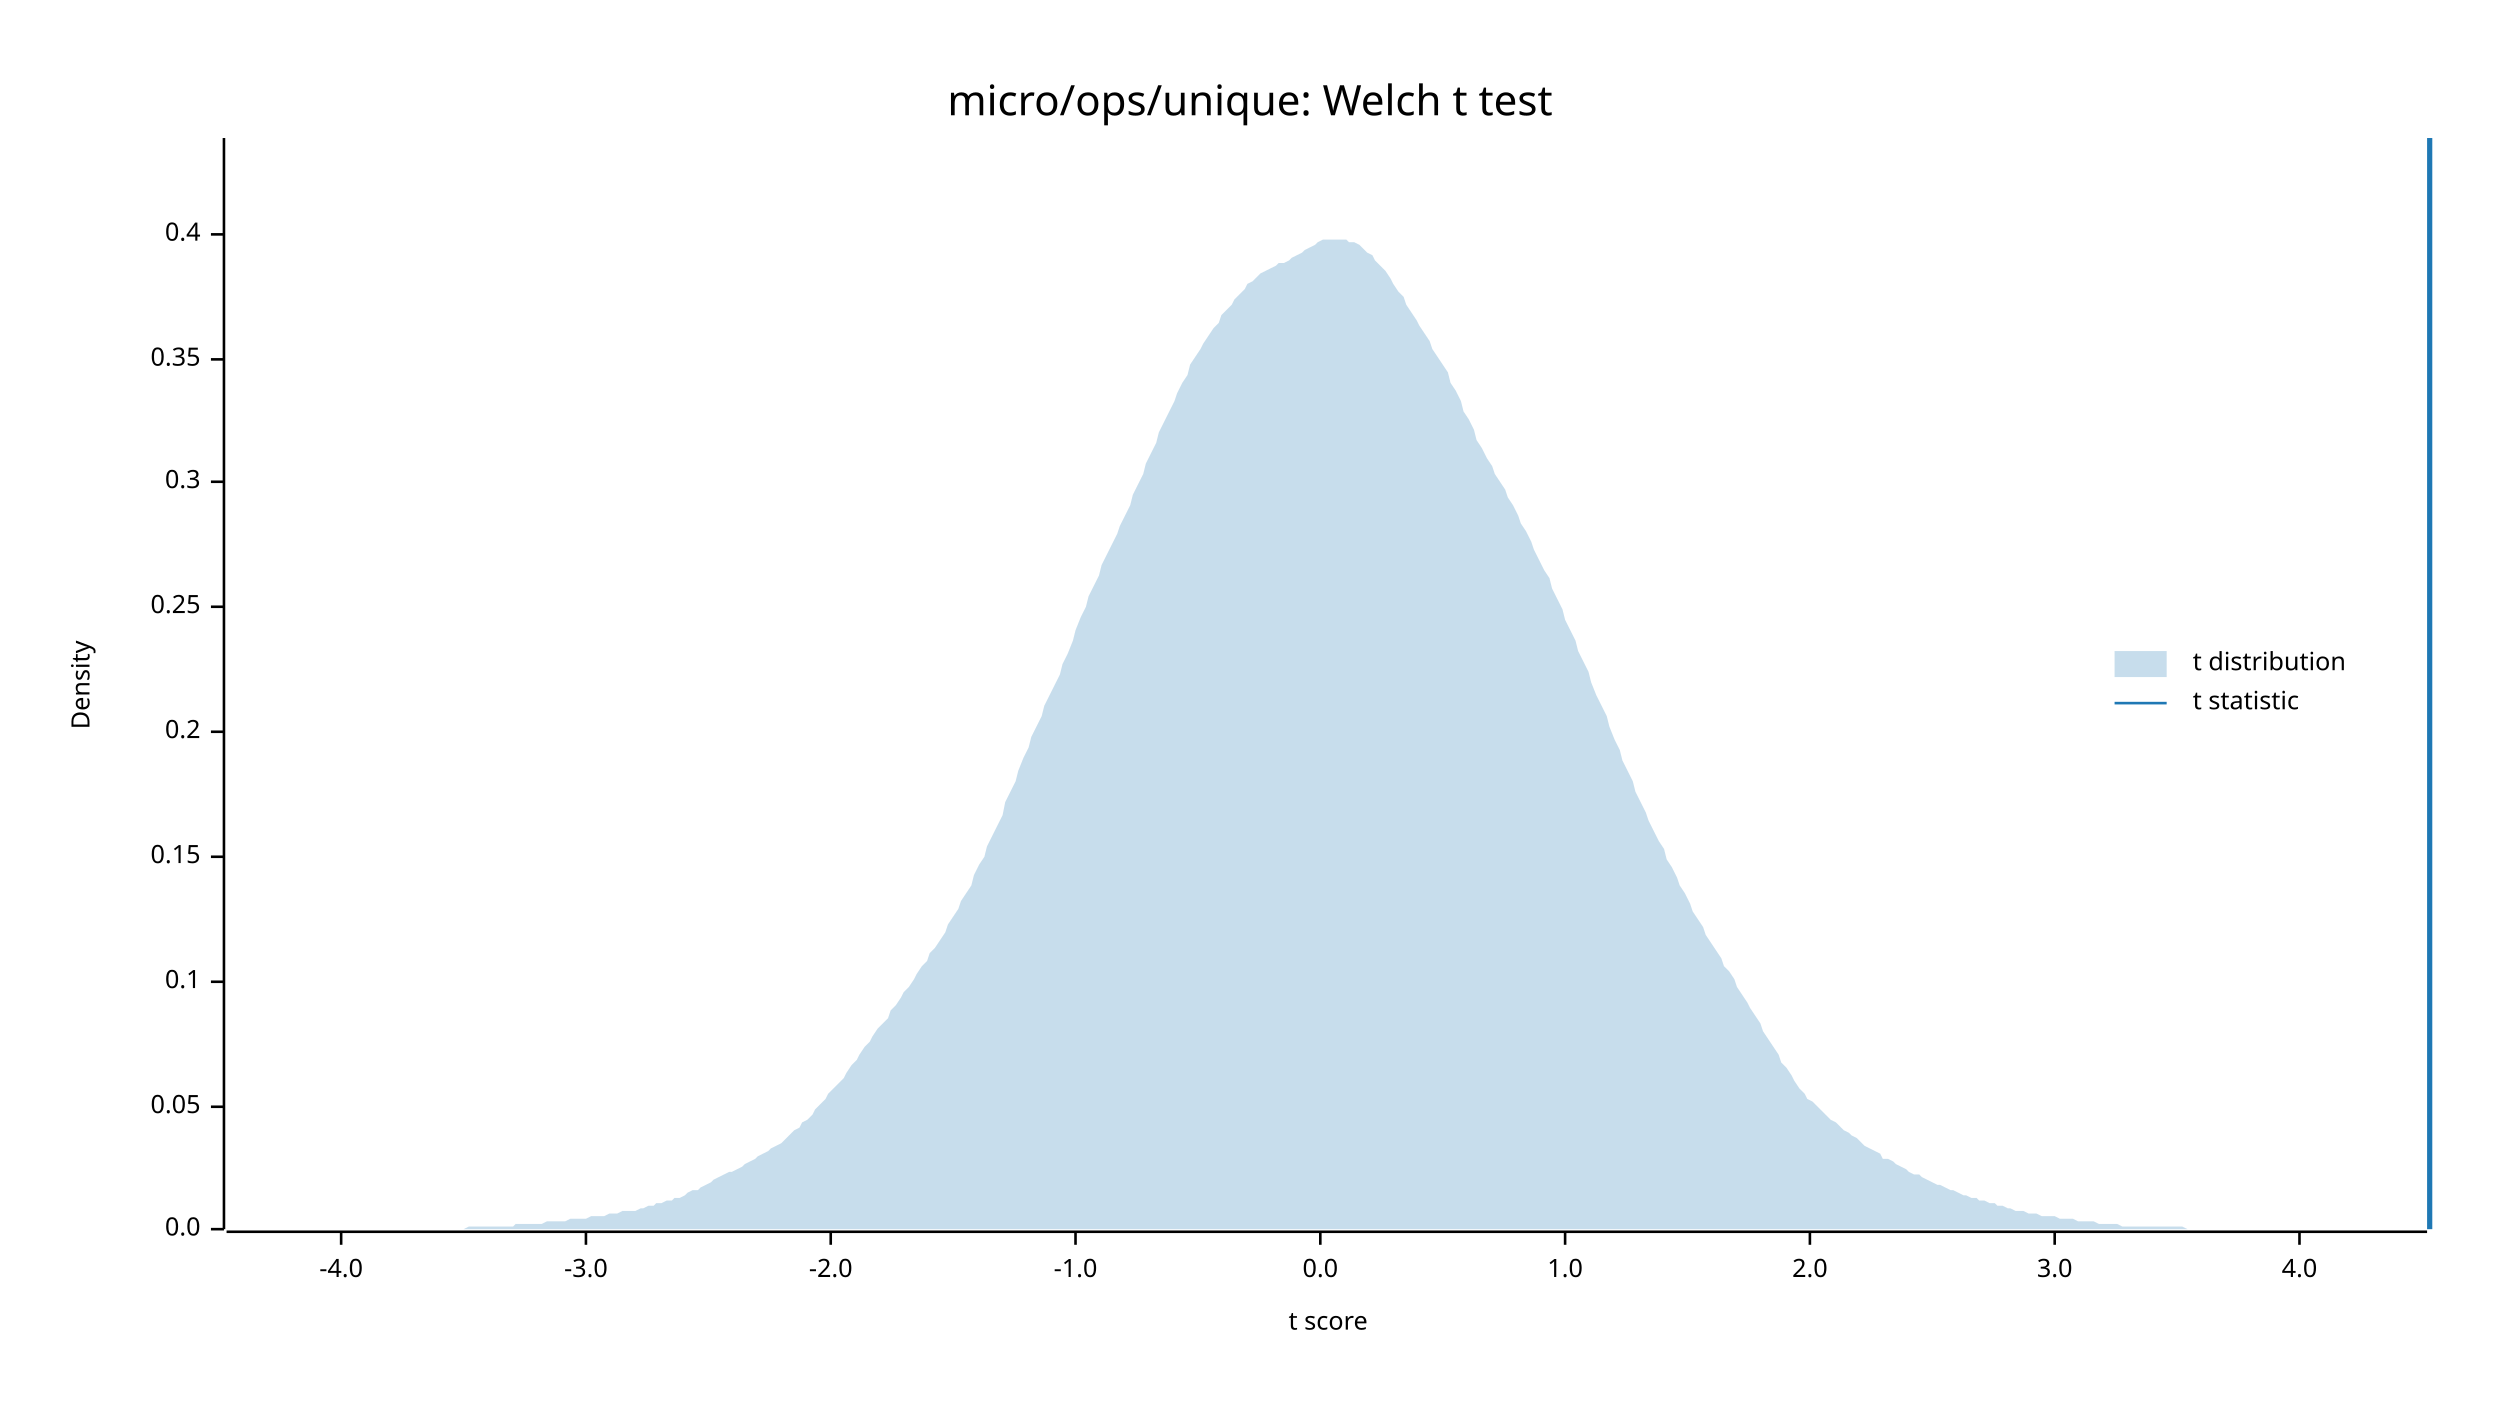
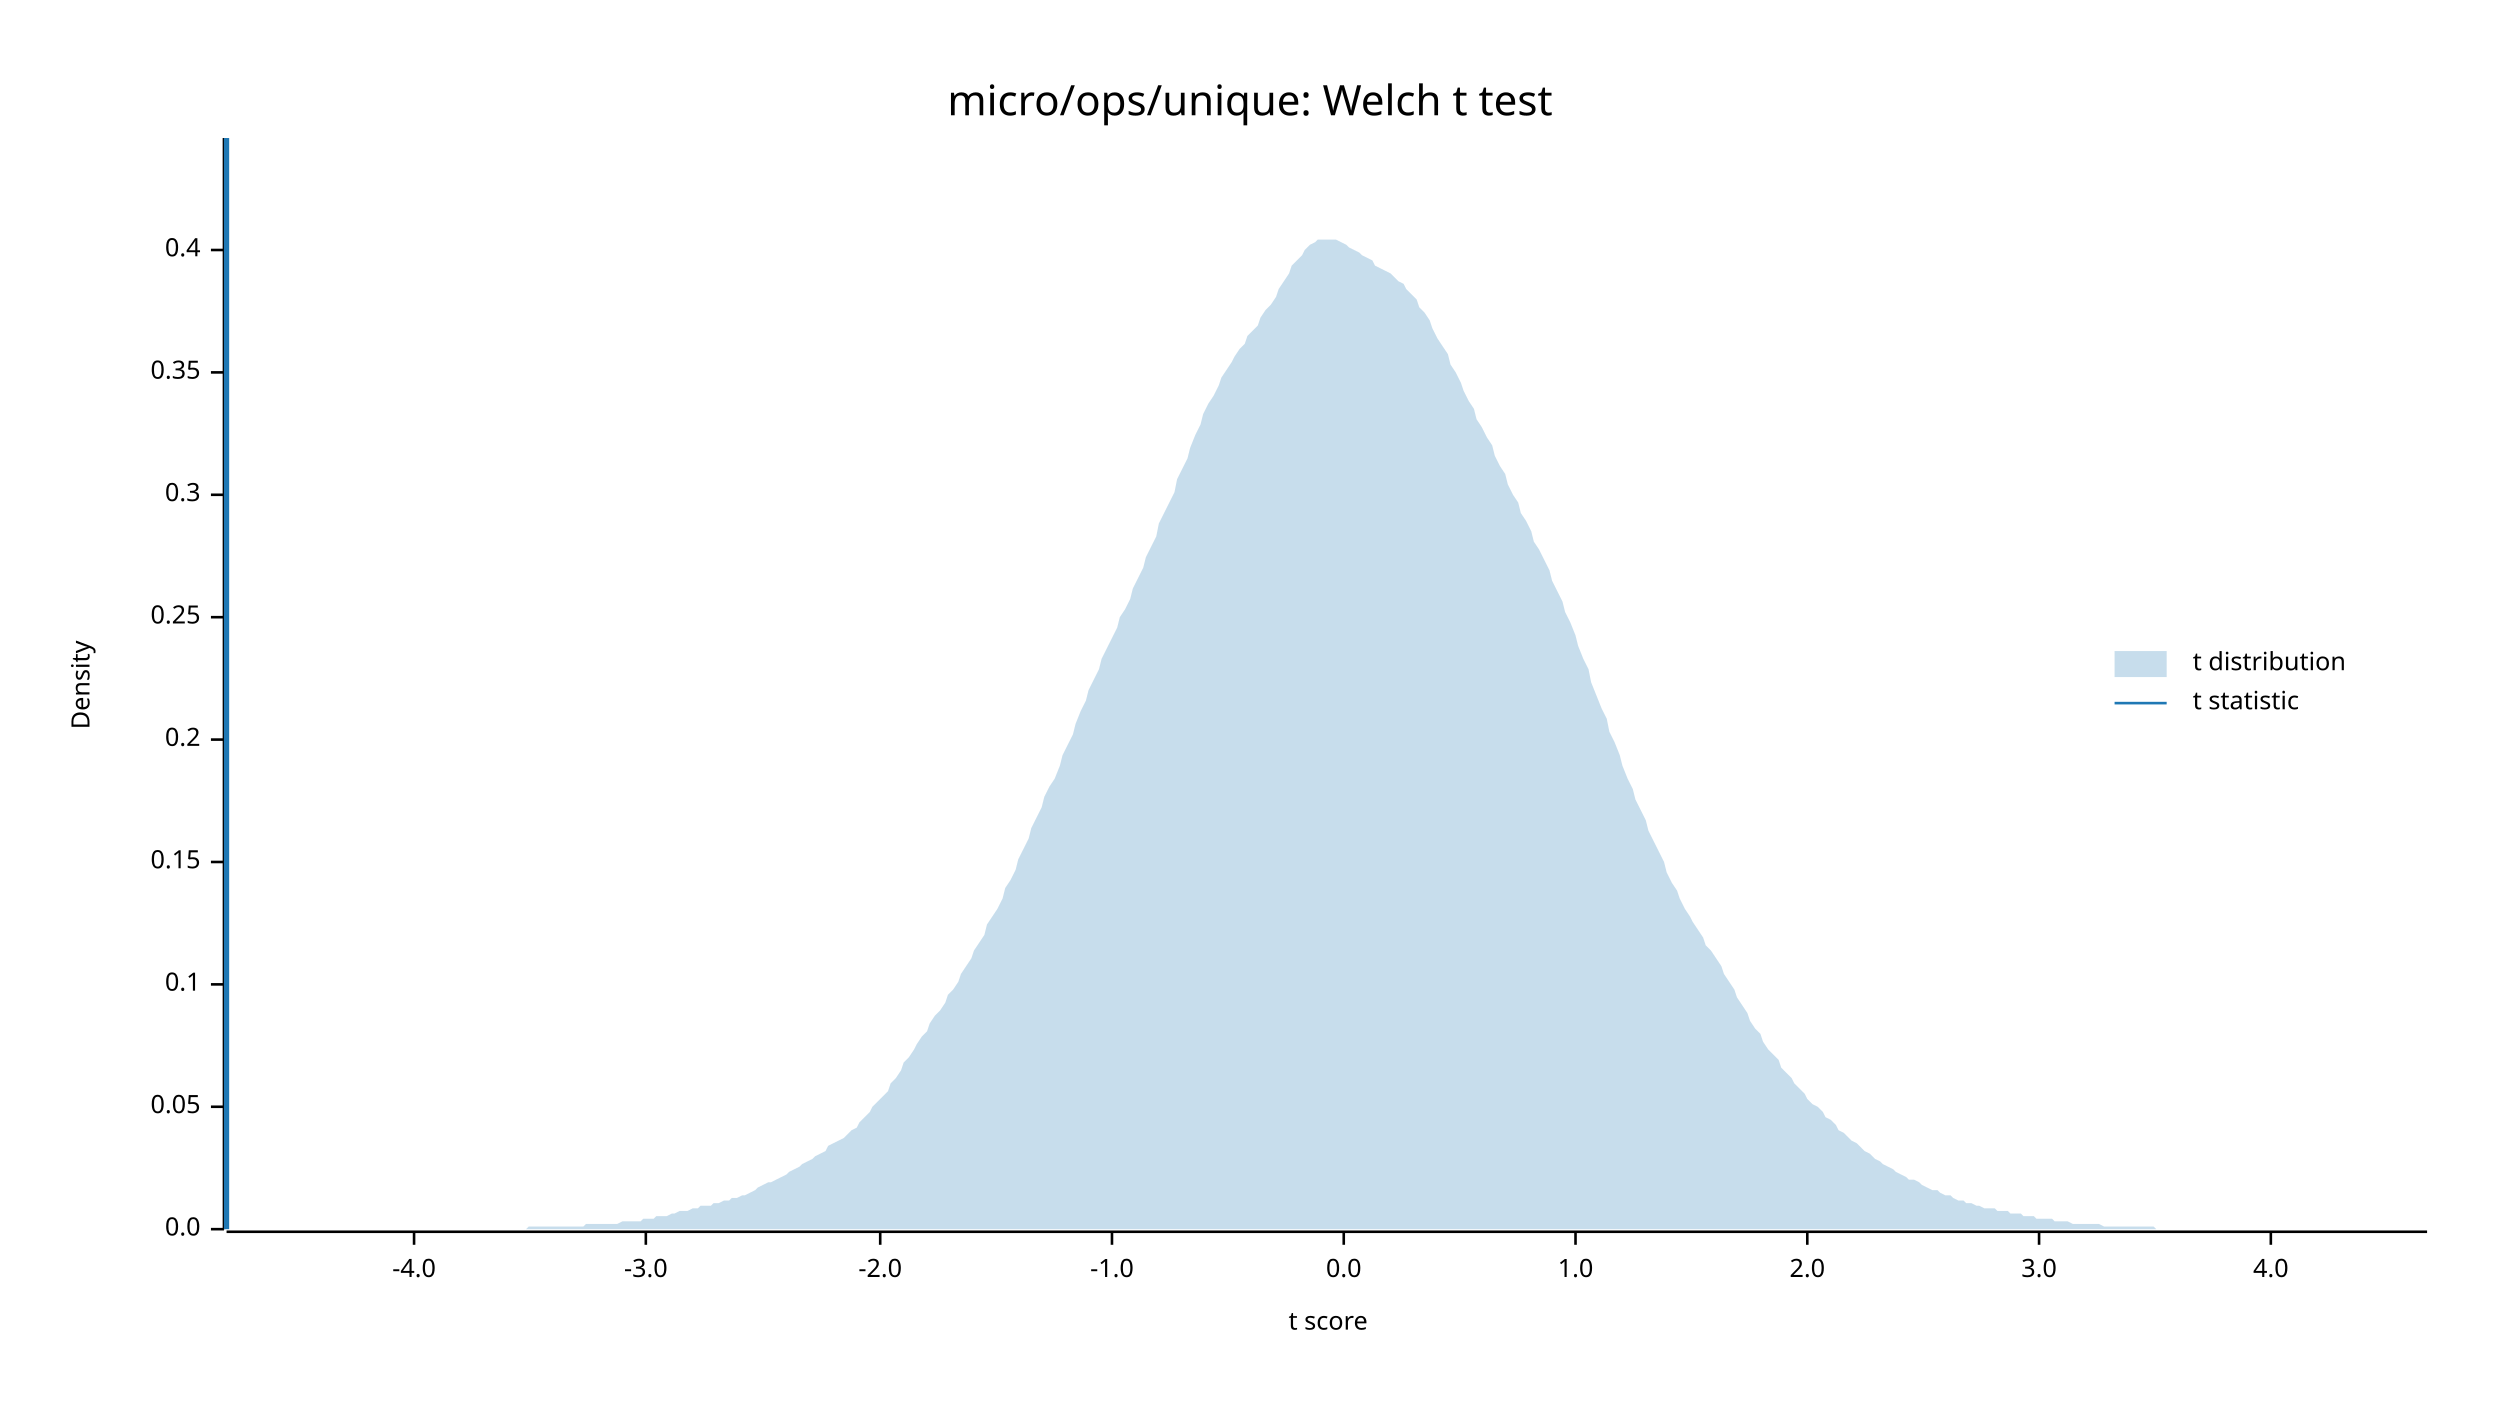
<svg xmlns="http://www.w3.org/2000/svg" width="960" height="540" viewBox="0 0 960 540">
  <text x="480" y="32" dy="0.76em" text-anchor="middle" font-family="sans-serif" font-size="16.129" opacity="1" fill="#000000">
micro/ops/unique: Welch t test
</text>
  <text x="27" y="263" dy="0.76em" text-anchor="middle" font-family="sans-serif" font-size="9.677" opacity="1" fill="#000000" transform="rotate(270, 27, 263)">
Density
</text>
  <text x="510" y="513" dy="-0.5ex" text-anchor="middle" font-family="sans-serif" font-size="9.677" opacity="1" fill="#000000">
t score
</text>
  <polyline fill="none" opacity="1" stroke="#000000" stroke-width="1" points="86,53 86,472 " />
  <text x="77" y="472" dy="0.5ex" text-anchor="end" font-family="sans-serif" font-size="9.677" opacity="1" fill="#000000">
0.0
</text>
  <polyline fill="none" opacity="1" stroke="#000000" stroke-width="1" points="81,472 86,472 " />
  <text x="77" y="425" dy="0.5ex" text-anchor="end" font-family="sans-serif" font-size="9.677" opacity="1" fill="#000000">
0.05
</text>
  <polyline fill="none" opacity="1" stroke="#000000" stroke-width="1" points="81,425 86,425 " />
-   <text x="77" y="377" dy="0.5ex" text-anchor="end" font-family="sans-serif" font-size="9.677" opacity="1" fill="#000000">
+   <text x="77" y="378" dy="0.5ex" text-anchor="end" font-family="sans-serif" font-size="9.677" opacity="1" fill="#000000">
0.1
</text>
-   <polyline fill="none" opacity="1" stroke="#000000" stroke-width="1" points="81,377 86,377 " />
-   <text x="77" y="329" dy="0.5ex" text-anchor="end" font-family="sans-serif" font-size="9.677" opacity="1" fill="#000000">
+   <polyline fill="none" opacity="1" stroke="#000000" stroke-width="1" points="81,378 86,378 " />
+   <text x="77" y="331" dy="0.5ex" text-anchor="end" font-family="sans-serif" font-size="9.677" opacity="1" fill="#000000">
0.15
</text>
-   <polyline fill="none" opacity="1" stroke="#000000" stroke-width="1" points="81,329 86,329 " />
-   <text x="77" y="281" dy="0.5ex" text-anchor="end" font-family="sans-serif" font-size="9.677" opacity="1" fill="#000000">
+   <polyline fill="none" opacity="1" stroke="#000000" stroke-width="1" points="81,331 86,331 " />
+   <text x="77" y="284" dy="0.5ex" text-anchor="end" font-family="sans-serif" font-size="9.677" opacity="1" fill="#000000">
0.2
</text>
-   <polyline fill="none" opacity="1" stroke="#000000" stroke-width="1" points="81,281 86,281 " />
-   <text x="77" y="233" dy="0.5ex" text-anchor="end" font-family="sans-serif" font-size="9.677" opacity="1" fill="#000000">
+   <polyline fill="none" opacity="1" stroke="#000000" stroke-width="1" points="81,284 86,284 " />
+   <text x="77" y="237" dy="0.5ex" text-anchor="end" font-family="sans-serif" font-size="9.677" opacity="1" fill="#000000">
0.25
</text>
-   <polyline fill="none" opacity="1" stroke="#000000" stroke-width="1" points="81,233 86,233 " />
-   <text x="77" y="185" dy="0.5ex" text-anchor="end" font-family="sans-serif" font-size="9.677" opacity="1" fill="#000000">
+   <polyline fill="none" opacity="1" stroke="#000000" stroke-width="1" points="81,237 86,237 " />
+   <text x="77" y="190" dy="0.5ex" text-anchor="end" font-family="sans-serif" font-size="9.677" opacity="1" fill="#000000">
0.3
</text>
-   <polyline fill="none" opacity="1" stroke="#000000" stroke-width="1" points="81,185 86,185 " />
-   <text x="77" y="138" dy="0.5ex" text-anchor="end" font-family="sans-serif" font-size="9.677" opacity="1" fill="#000000">
+   <polyline fill="none" opacity="1" stroke="#000000" stroke-width="1" points="81,190 86,190 " />
+   <text x="77" y="143" dy="0.5ex" text-anchor="end" font-family="sans-serif" font-size="9.677" opacity="1" fill="#000000">
0.35
</text>
-   <polyline fill="none" opacity="1" stroke="#000000" stroke-width="1" points="81,138 86,138 " />
-   <text x="77" y="90" dy="0.5ex" text-anchor="end" font-family="sans-serif" font-size="9.677" opacity="1" fill="#000000">
+   <polyline fill="none" opacity="1" stroke="#000000" stroke-width="1" points="81,143 86,143 " />
+   <text x="77" y="96" dy="0.5ex" text-anchor="end" font-family="sans-serif" font-size="9.677" opacity="1" fill="#000000">
0.4
</text>
-   <polyline fill="none" opacity="1" stroke="#000000" stroke-width="1" points="81,90 86,90 " />
+   <polyline fill="none" opacity="1" stroke="#000000" stroke-width="1" points="81,96 86,96 " />
  <polyline fill="none" opacity="1" stroke="#000000" stroke-width="1" points="87,473 932,473 " />
-   <text x="131" y="483" dy="0.76em" text-anchor="middle" font-family="sans-serif" font-size="9.677" opacity="1" fill="#000000">
+   <text x="159" y="483" dy="0.76em" text-anchor="middle" font-family="sans-serif" font-size="9.677" opacity="1" fill="#000000">
-4.0
</text>
-   <polyline fill="none" opacity="1" stroke="#000000" stroke-width="1" points="131,473 131,478 " />
-   <text x="225" y="483" dy="0.76em" text-anchor="middle" font-family="sans-serif" font-size="9.677" opacity="1" fill="#000000">
+   <polyline fill="none" opacity="1" stroke="#000000" stroke-width="1" points="159,473 159,478 " />
+   <text x="248" y="483" dy="0.76em" text-anchor="middle" font-family="sans-serif" font-size="9.677" opacity="1" fill="#000000">
-3.0
</text>
-   <polyline fill="none" opacity="1" stroke="#000000" stroke-width="1" points="225,473 225,478 " />
-   <text x="319" y="483" dy="0.76em" text-anchor="middle" font-family="sans-serif" font-size="9.677" opacity="1" fill="#000000">
+   <polyline fill="none" opacity="1" stroke="#000000" stroke-width="1" points="248,473 248,478 " />
+   <text x="338" y="483" dy="0.76em" text-anchor="middle" font-family="sans-serif" font-size="9.677" opacity="1" fill="#000000">
-2.0
</text>
-   <polyline fill="none" opacity="1" stroke="#000000" stroke-width="1" points="319,473 319,478 " />
-   <text x="413" y="483" dy="0.76em" text-anchor="middle" font-family="sans-serif" font-size="9.677" opacity="1" fill="#000000">
+   <polyline fill="none" opacity="1" stroke="#000000" stroke-width="1" points="338,473 338,478 " />
+   <text x="427" y="483" dy="0.76em" text-anchor="middle" font-family="sans-serif" font-size="9.677" opacity="1" fill="#000000">
-1.0
</text>
-   <polyline fill="none" opacity="1" stroke="#000000" stroke-width="1" points="413,473 413,478 " />
-   <text x="507" y="483" dy="0.76em" text-anchor="middle" font-family="sans-serif" font-size="9.677" opacity="1" fill="#000000">
+   <polyline fill="none" opacity="1" stroke="#000000" stroke-width="1" points="427,473 427,478 " />
+   <text x="516" y="483" dy="0.76em" text-anchor="middle" font-family="sans-serif" font-size="9.677" opacity="1" fill="#000000">
0.0
</text>
-   <polyline fill="none" opacity="1" stroke="#000000" stroke-width="1" points="507,473 507,478 " />
-   <text x="601" y="483" dy="0.76em" text-anchor="middle" font-family="sans-serif" font-size="9.677" opacity="1" fill="#000000">
+   <polyline fill="none" opacity="1" stroke="#000000" stroke-width="1" points="516,473 516,478 " />
+   <text x="605" y="483" dy="0.76em" text-anchor="middle" font-family="sans-serif" font-size="9.677" opacity="1" fill="#000000">
1.0
</text>
-   <polyline fill="none" opacity="1" stroke="#000000" stroke-width="1" points="601,473 601,478 " />
-   <text x="695" y="483" dy="0.76em" text-anchor="middle" font-family="sans-serif" font-size="9.677" opacity="1" fill="#000000">
+   <polyline fill="none" opacity="1" stroke="#000000" stroke-width="1" points="605,473 605,478 " />
+   <text x="694" y="483" dy="0.76em" text-anchor="middle" font-family="sans-serif" font-size="9.677" opacity="1" fill="#000000">
2.0
</text>
-   <polyline fill="none" opacity="1" stroke="#000000" stroke-width="1" points="695,473 695,478 " />
-   <text x="789" y="483" dy="0.76em" text-anchor="middle" font-family="sans-serif" font-size="9.677" opacity="1" fill="#000000">
+   <polyline fill="none" opacity="1" stroke="#000000" stroke-width="1" points="694,473 694,478 " />
+   <text x="783" y="483" dy="0.76em" text-anchor="middle" font-family="sans-serif" font-size="9.677" opacity="1" fill="#000000">
3.0
</text>
-   <polyline fill="none" opacity="1" stroke="#000000" stroke-width="1" points="789,473 789,478 " />
-   <text x="883" y="483" dy="0.76em" text-anchor="middle" font-family="sans-serif" font-size="9.677" opacity="1" fill="#000000">
+   <polyline fill="none" opacity="1" stroke="#000000" stroke-width="1" points="783,473 783,478 " />
+   <text x="872" y="483" dy="0.76em" text-anchor="middle" font-family="sans-serif" font-size="9.677" opacity="1" fill="#000000">
4.0
</text>
-   <polyline fill="none" opacity="1" stroke="#000000" stroke-width="1" points="883,473 883,478 " />
-   <polygon opacity="0.25" fill="#1F78B4" points="87,472 88,472 90,472 92,472 93,472 95,472 97,472 98,472 100,472 102,472 103,472 105,472 107,472 109,472 110,472 112,472 114,472 115,472 117,472 119,472 120,472 122,472 124,472 125,472 127,472 129,472 131,472 132,472 134,472 136,472 137,472 139,472 141,472 142,472 144,472 146,472 147,472 149,472 151,472 153,472 154,472 156,472 158,472 159,472 161,472 163,472 164,472 166,472 168,472 169,472 171,472 173,472 175,472 176,472 178,472 180,471 181,471 183,471 185,471 186,471 188,471 190,471 191,471 193,471 195,471 197,471 198,470 200,470 202,470 203,470 205,470 207,470 208,470 210,469 212,469 214,469 215,469 217,469 219,468 220,468 222,468 224,468 225,468 227,467 229,467 230,467 232,467 234,466 236,466 237,466 239,465 241,465 242,465 244,465 246,464 247,464 249,463 251,463 252,462 254,462 256,461 258,461 259,460 261,460 263,459 264,458 266,457 268,457 269,456 271,455 273,454 274,453 276,452 278,451 280,450 281,450 283,449 285,448 286,447 288,446 290,445 291,444 293,443 295,442 296,441 298,440 300,439 302,437 303,436 305,434 307,433 308,431 310,430 312,428 313,426 315,424 317,422 318,420 320,418 322,416 324,414 325,412 327,409 329,407 330,405 332,402 334,400 335,398 337,395 339,393 341,391 342,388 344,386 346,383 347,381 349,379 351,376 352,374 354,371 356,369 357,366 359,364 361,361 363,358 364,355 366,352 368,349 369,346 371,343 373,340 374,336 376,332 378,329 379,325 381,321 383,317 385,313 386,308 388,304 390,300 391,296 393,291 395,287 396,283 398,279 400,275 401,271 403,267 405,263 407,259 408,255 410,251 412,246 413,242 415,237 417,233 418,229 420,225 422,221 423,217 425,213 427,209 429,205 430,202 432,198 434,194 435,190 437,186 439,182 440,178 442,174 444,170 445,166 447,162 449,158 451,154 452,151 454,147 456,144 457,140 459,137 461,134 462,132 464,129 466,126 468,124 469,121 471,119 473,117 474,115 476,113 478,111 479,109 481,108 483,106 484,105 486,104 488,103 490,102 491,101 493,101 495,100 496,99 498,98 500,97 501,96 503,95 505,94 506,93 508,92 510,92 512,92 513,92 515,92 517,92 518,93 520,93 522,94 523,95 525,97 527,98 528,100 530,102 532,104 534,107 535,109 537,112 539,114 540,117 542,120 544,123 545,125 547,128 549,131 550,134 552,137 554,140 556,143 557,147 559,150 561,154 562,158 564,161 566,165 567,169 569,172 571,176 573,179 574,182 576,185 578,188 579,191 581,194 583,198 584,201 586,204 588,208 589,211 591,215 593,219 595,222 596,226 598,230 600,234 601,238 603,242 605,246 606,250 608,254 610,258 611,262 613,267 615,271 617,275 618,279 620,284 622,288 623,292 625,296 627,300 628,304 630,308 632,312 633,315 635,319 637,323 639,326 640,330 642,333 644,337 645,340 647,343 649,347 650,350 652,353 654,356 655,359 657,362 659,365 661,368 662,371 664,373 666,376 667,379 669,382 671,385 672,387 674,390 676,393 677,396 679,399 681,402 683,405 684,408 686,410 688,413 689,415 691,418 693,420 694,422 696,423 698,425 700,427 701,428 703,430 705,431 706,432 708,434 710,435 711,436 713,437 715,439 716,440 718,441 720,442 722,443 723,445 725,445 727,446 728,447 730,448 732,449 733,450 735,451 737,451 738,452 740,453 742,454 744,455 745,455 747,456 749,457 750,457 752,458 754,459 755,459 757,460 759,460 760,461 762,461 764,462 766,462 767,463 769,463 771,464 772,464 774,465 776,465 777,465 779,466 781,466 782,466 784,467 786,467 788,467 789,467 791,468 793,468 794,468 796,468 798,469 799,469 801,469 803,469 804,469 806,470 808,470 810,470 811,470 813,470 815,471 816,471 818,471 820,471 821,471 823,471 825,471 827,471 828,471 830,471 832,471 833,471 835,471 837,471 838,471 840,472 842,472 843,472 845,472 847,472 849,472 850,472 852,472 854,472 855,472 857,472 859,472 860,472 862,472 864,472 865,472 867,472 869,472 871,472 872,472 874,472 876,472 877,472 879,472 881,472 882,472 884,472 886,472 887,472 889,472 891,472 893,472 894,472 896,472 898,472 899,472 901,472 903,472 904,472 906,472 908,472 909,472 911,472 913,472 915,472 916,472 918,472 920,472 921,472 923,472 925,472 926,472 928,472 930,472 932,472 932,472 87,472 " />
-   <polyline fill="none" opacity="1" stroke="#1F78B4" stroke-width="2" points="933,472 933,53 " />
+   <polyline fill="none" opacity="1" stroke="#000000" stroke-width="1" points="872,473 872,478 " />
+   <polygon opacity="0.25" fill="#1F78B4" points="87,472 88,472 90,472 92,472 93,472 95,472 97,472 98,472 100,472 102,472 103,472 105,472 107,472 109,472 110,472 112,472 114,472 115,472 117,472 119,472 120,472 122,472 124,472 125,472 127,472 129,472 131,472 132,472 134,472 136,472 137,472 139,472 141,472 142,472 144,472 146,472 147,472 149,472 151,472 153,472 154,472 156,472 158,472 159,472 161,472 163,472 164,472 166,472 168,472 169,472 171,472 173,472 175,472 176,472 178,472 180,472 181,472 183,472 185,472 186,472 188,472 190,472 191,472 193,472 195,472 197,472 198,472 200,472 202,472 203,471 205,471 207,471 208,471 210,471 212,471 214,471 215,471 217,471 219,471 220,471 222,471 224,471 225,470 227,470 229,470 230,470 232,470 234,470 236,470 237,470 239,469 241,469 242,469 244,469 246,469 247,468 249,468 251,468 252,467 254,467 256,467 258,466 259,466 261,465 263,465 264,465 266,464 268,464 269,463 271,463 273,463 274,462 276,462 278,461 280,461 281,460 283,460 285,459 286,459 288,458 290,457 291,456 293,455 295,454 296,454 298,453 300,452 302,451 303,450 305,449 307,448 308,447 310,446 312,445 313,444 315,443 317,442 318,440 320,439 322,438 324,437 325,436 327,434 329,433 330,431 332,429 334,427 335,425 337,423 339,421 341,419 342,416 344,414 346,411 347,408 349,406 351,403 352,401 354,398 356,396 357,393 359,390 361,388 363,385 364,382 366,380 368,377 369,374 371,371 373,368 374,365 376,362 378,359 379,355 381,352 383,349 385,345 386,341 388,338 390,334 391,330 393,326 395,322 396,318 398,314 400,310 401,306 403,302 405,299 407,294 408,290 410,286 412,282 413,278 415,273 417,269 418,265 420,261 422,257 423,253 425,249 427,245 429,241 430,237 432,234 434,230 435,226 437,222 439,218 440,214 442,210 444,206 445,201 447,197 449,193 451,189 452,184 454,180 456,176 457,172 459,167 461,163 462,159 464,155 466,152 468,148 469,145 471,142 473,139 474,137 476,134 478,132 479,129 481,127 483,125 484,122 486,119 488,117 490,114 491,111 493,108 495,105 496,102 498,100 500,98 501,96 503,94 505,93 506,92 508,92 510,92 512,92 513,92 515,93 517,94 518,95 520,96 522,97 523,98 525,99 527,100 528,102 530,103 532,104 534,105 535,106 537,108 539,109 540,111 542,113 544,115 545,118 547,120 549,123 550,126 552,130 554,133 556,136 557,140 559,143 561,147 562,150 564,154 566,157 567,161 569,164 571,168 573,171 574,175 576,179 578,182 579,186 581,190 583,193 584,197 586,200 588,204 589,208 591,211 593,215 595,219 596,223 598,227 600,231 601,235 603,239 605,244 606,248 608,253 610,257 611,262 613,267 615,272 617,276 618,281 620,285 622,290 623,294 625,299 627,303 628,307 630,311 632,315 633,319 635,323 637,327 639,331 640,335 642,339 644,342 645,345 647,349 649,352 650,354 652,357 654,360 655,363 657,365 659,368 661,371 662,374 664,377 666,380 667,383 669,386 671,389 672,392 674,395 676,397 677,400 679,403 681,405 683,407 684,410 686,412 688,414 689,416 691,418 693,420 694,422 696,424 698,425 700,427 701,429 703,430 705,432 706,434 708,435 710,437 711,438 713,439 715,441 716,442 718,443 720,445 722,446 723,447 725,448 727,449 728,450 730,451 732,452 733,453 735,453 737,454 738,455 740,456 742,457 744,457 745,458 747,459 749,459 750,460 752,461 754,461 755,462 757,462 759,463 760,463 762,464 764,464 766,464 767,465 769,465 771,465 772,466 774,466 776,466 777,467 779,467 781,467 782,468 784,468 786,468 788,468 789,469 791,469 793,469 794,469 796,470 798,470 799,470 801,470 803,470 804,470 806,470 808,471 810,471 811,471 813,471 815,471 816,471 818,471 820,471 821,471 823,471 825,471 827,471 828,472 830,472 832,472 833,472 835,472 837,472 838,472 840,472 842,472 843,472 845,472 847,472 849,472 850,472 852,472 854,472 855,472 857,472 859,472 860,472 862,472 864,472 865,472 867,472 869,472 871,472 872,472 874,472 876,472 877,472 879,472 881,472 882,472 884,472 886,472 887,472 889,472 891,472 893,472 894,472 896,472 898,472 899,472 901,472 903,472 904,472 906,472 908,472 909,472 911,472 913,472 915,472 916,472 918,472 920,472 921,472 923,472 925,472 926,472 928,472 930,472 932,472 932,472 87,472 " />
+   <polyline fill="none" opacity="1" stroke="#1F78B4" stroke-width="2" points="87,472 87,53 " />
  <text x="842" y="250" dy="0.76em" text-anchor="start" font-family="sans-serif" font-size="9.677" opacity="1" fill="#000000">
t distribution
</text>
  <text x="842" y="265" dy="0.76em" text-anchor="start" font-family="sans-serif" font-size="9.677" opacity="1" fill="#000000">
t statistic
</text>
  <rect x="812" y="250" width="20" height="10" opacity="0.25" fill="#1F78B4" stroke="none" />
  <polyline fill="none" opacity="1" stroke="#1F78B4" stroke-width="1" points="812,270 832,270 " />
</svg>
